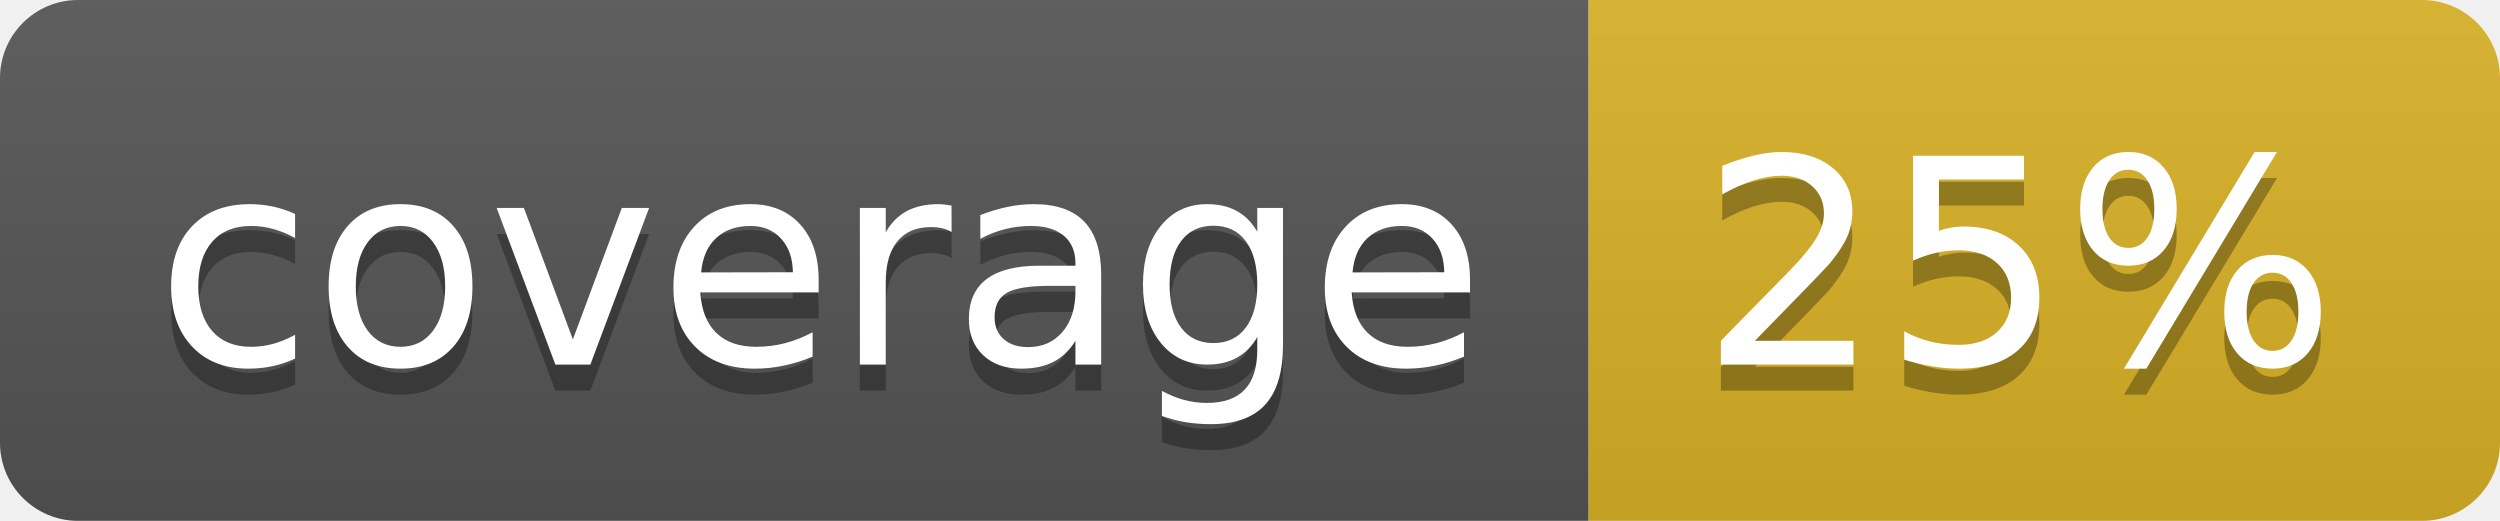
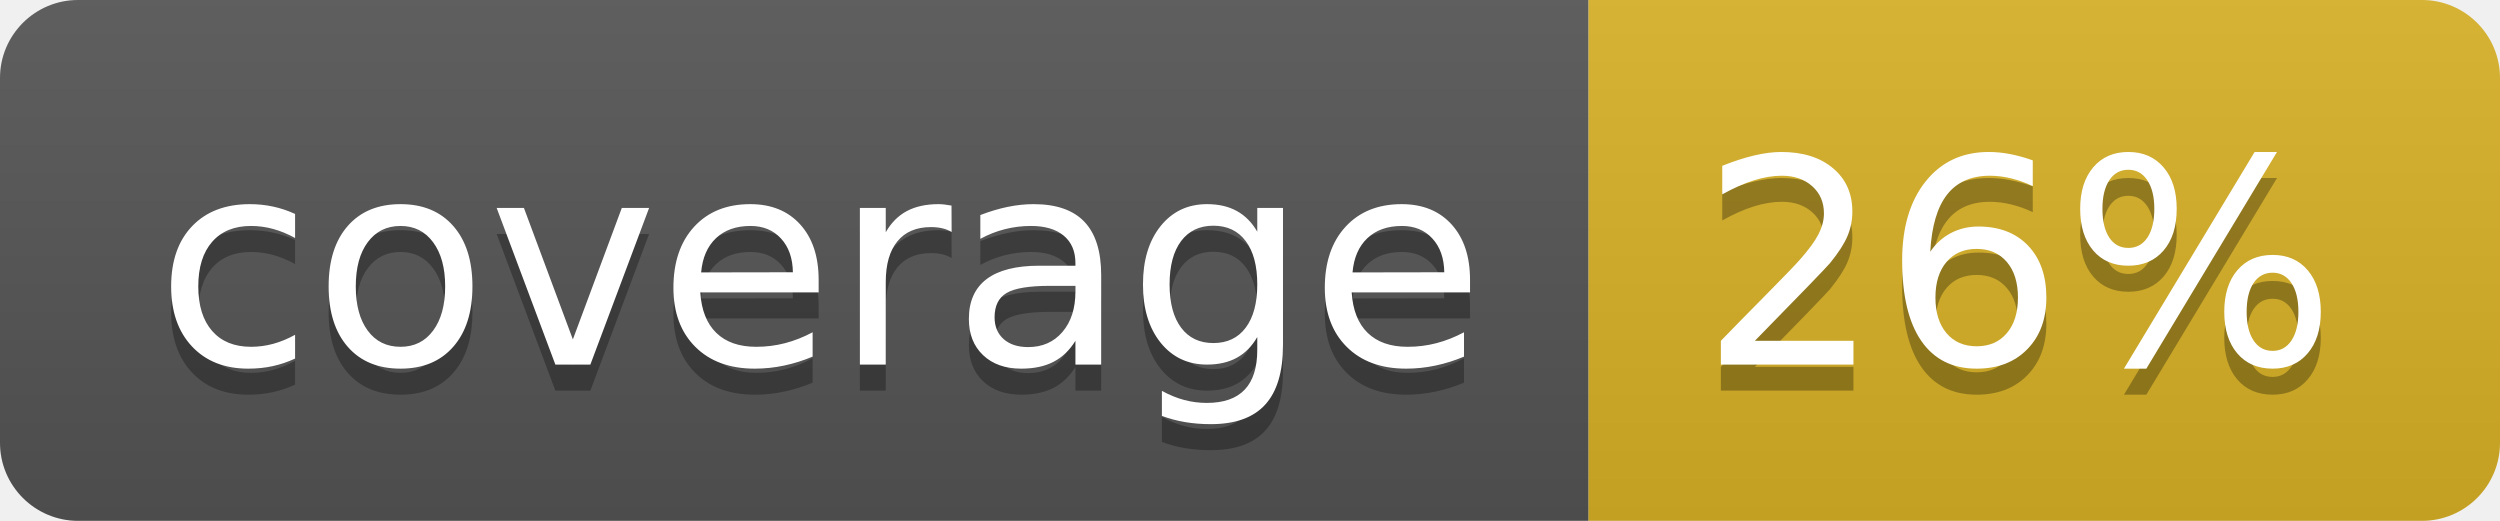
<svg xmlns="http://www.w3.org/2000/svg" width="96" height="20">
  <linearGradient id="b" x2="0" y2="100%">
    <stop offset="0" stop-color="#bbb" stop-opacity=".1" />
    <stop offset="1" stop-opacity=".1" />
  </linearGradient>
  <clipPath id="a">
    <rect width="96" height="20" rx="3" fill="#fff" />
  </clipPath>
  <g clip-path="url(#a)">
    <path fill="#555" d="M0 0h61v20H0z" />
    <path fill="#D9B226" d="M61 0h35v20H61z" />
    <path fill="url(#b)" d="M0 0h96v20H0z" />
  </g>
  <g fill="#fff" text-anchor="middle" font-family="DejaVu Sans,Verdana,Geneva,sans-serif" font-size="110">
    <text x="315" y="150" fill="#010101" fill-opacity=".3" transform="scale(.1)" textLength="510">coverage</text>
    <text x="315" y="140" transform="scale(.1)" textLength="510">coverage</text>
-     <text x="775" y="150" fill="#010101" fill-opacity=".3" transform="scale(.1)" textLength="250">25%</text>
-     <text x="775" y="140" transform="scale(.1)" textLength="250">25%</text>
+     <text x="775" y="150" fill="#010101" fill-opacity=".3" transform="scale(.1)" textLength="250">26%</text>
+     <text x="775" y="140" transform="scale(.1)" textLength="250">26%</text>
  </g>
</svg>
